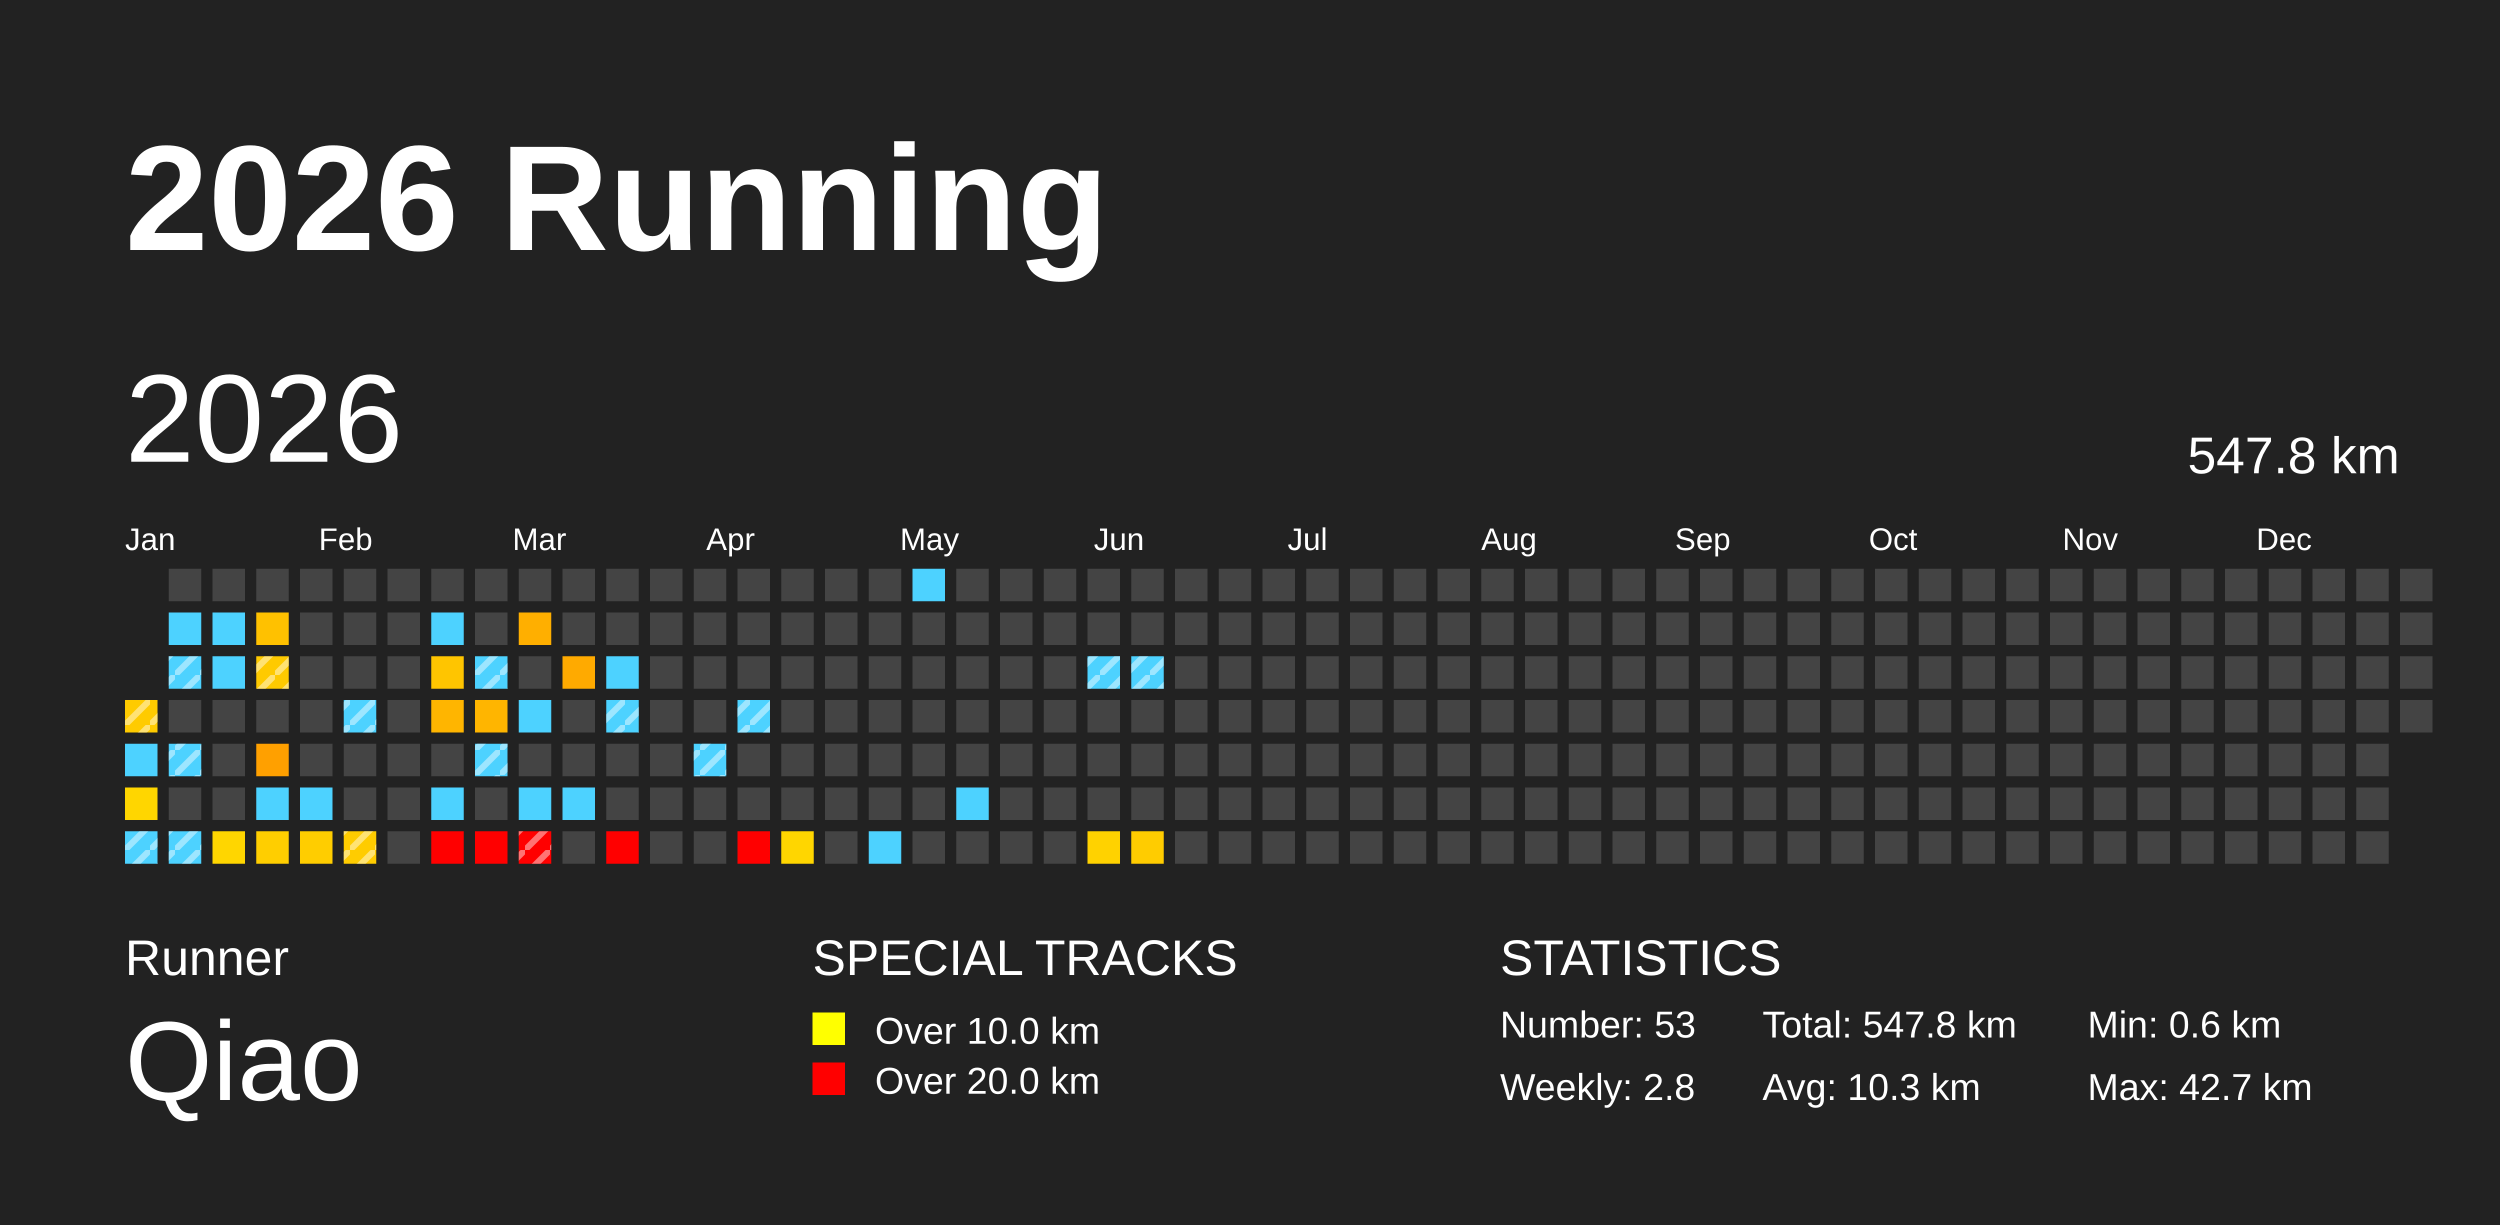
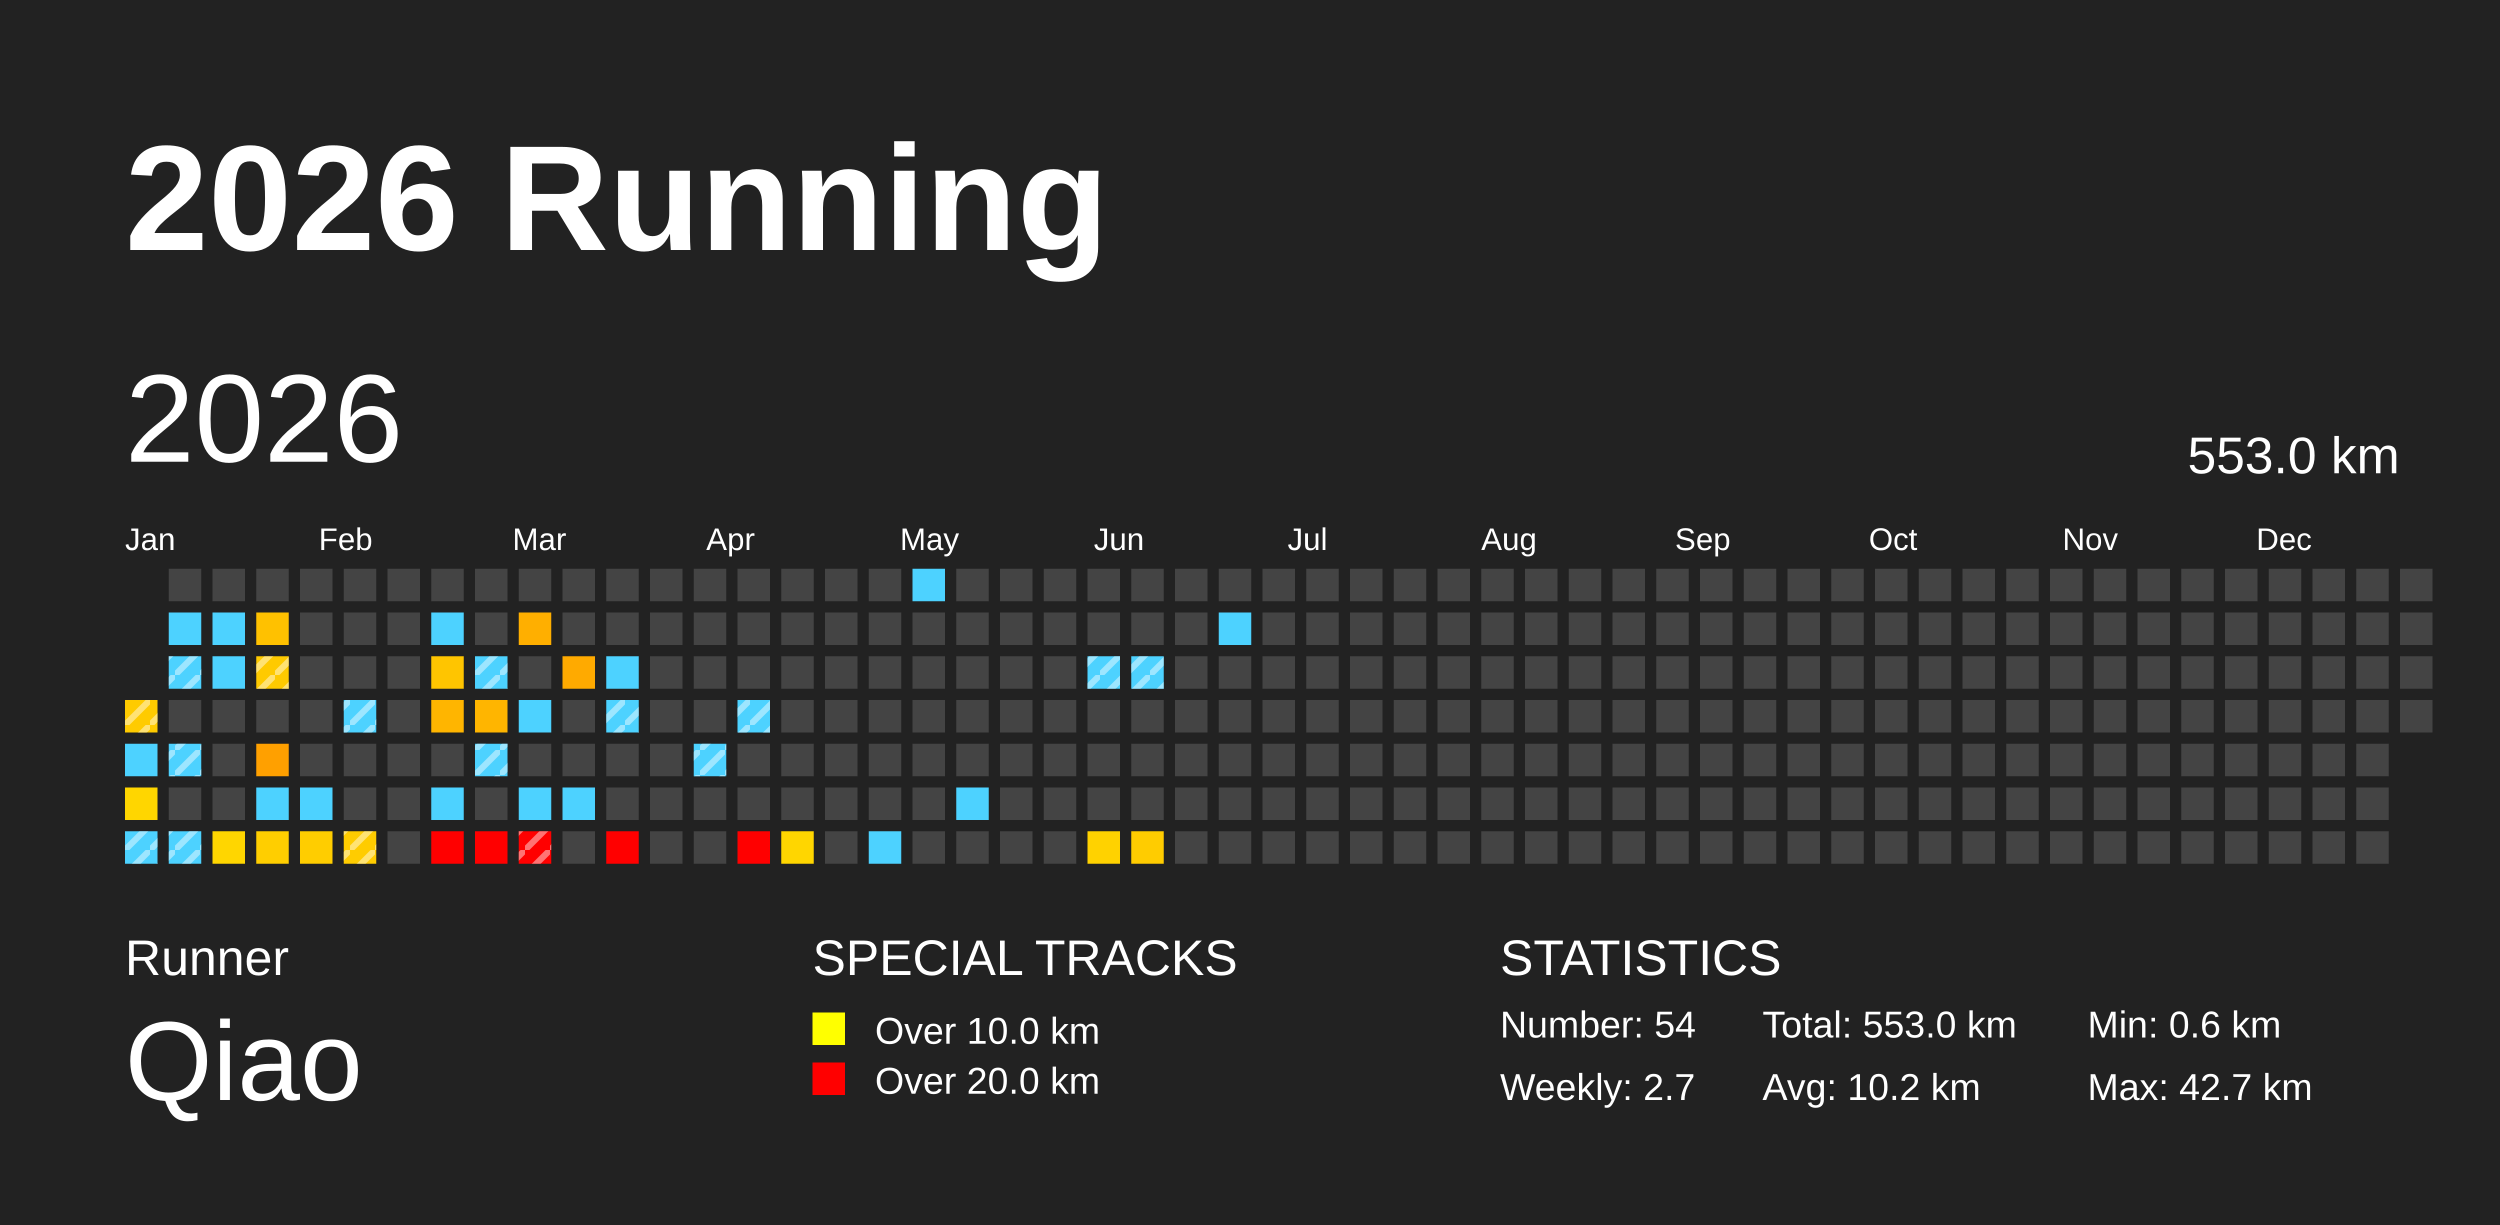
<svg xmlns="http://www.w3.org/2000/svg" baseProfile="full" height="98mm" version="1.1" viewBox="0,0,200,98" width="200mm">
  <defs>
    <pattern height="2" id="indoor-stripe" patternUnits="userSpaceOnUse" width="2">
      <line stroke="white" stroke-opacity="0.45" stroke-width="0.5" x1="0" x2="2" y1="2" y2="0" />
    </pattern>
  </defs>
  <rect fill="#222222" height="98" width="200" x="0" y="0" />
  <text fill="#FFFFFF" style="font-size:12px; font-family:Arial; font-weight:bold;" x="10" y="20">2026 Running</text>
  <text fill="#FFFFFF" style="font-size:4px; font-family:Arial" x="10" y="78">Runner</text>
  <text fill="#FFFFFF" style="font-size:9px; font-family:Arial" x="10" y="88">Qiao</text>
  <text fill="#FFFFFF" style="font-size:4px; font-family:Arial" x="65" y="78">SPECIAL TRACKS</text>
  <rect fill="yellow" height="2.6" width="2.6" x="65" y="81" />
  <text fill="#FFFFFF" style="font-size:3px; font-family:Arial" x="70" y="83.5">Over 10.0 km</text>
  <rect fill="red" height="2.6" width="2.6" x="65" y="85" />
  <text fill="#FFFFFF" style="font-size:3px; font-family:Arial" x="70" y="87.5">Over 20.0 km</text>
  <text fill="#FFFFFF" style="font-size:4px; font-family:Arial" x="120" y="78">STATISTICS</text>
-   <text fill="#FFFFFF" style="font-size:3px; font-family:Arial" x="120" y="83">Number: 53</text>
-   <text fill="#FFFFFF" style="font-size:3px; font-family:Arial" x="120" y="88">Weekly: 2.8</text>
-   <text fill="#FFFFFF" style="font-size:3px; font-family:Arial" x="141" y="83">Total: 547.8 km</text>
-   <text fill="#FFFFFF" style="font-size:3px; font-family:Arial" x="141" y="88">Avg: 10.3 km</text>
+   <text fill="#FFFFFF" style="font-size:3px; font-family:Arial" x="120" y="83">Number: 54</text>
+   <text fill="#FFFFFF" style="font-size:3px; font-family:Arial" x="120" y="88">Weekly: 2.7</text>
+   <text fill="#FFFFFF" style="font-size:3px; font-family:Arial" x="141" y="83">Total: 553.0 km</text>
+   <text fill="#FFFFFF" style="font-size:3px; font-family:Arial" x="141" y="88">Avg: 10.2 km</text>
  <text fill="#FFFFFF" style="font-size:3px; font-family:Arial" x="167" y="83">Min: 0.6 km</text>
  <text fill="#FFFFFF" style="font-size:3px; font-family:Arial" x="167" y="88">Max: 42.7 km</text>
  <text dominant-baseline="hanging" fill="#FFFFFF" style="font-size:10.0px; font-family:Arial;" x="10" y="30">2026</text>
-   <text dominant-baseline="hanging" fill="#FFFFFF" style="font-size:4.125px; font-family:Arial;" x="175" y="35">547.8 km</text>
+   <text dominant-baseline="hanging" fill="#FFFFFF" style="font-size:4.125px; font-family:Arial;" x="175" y="35">553.0 km</text>
  <text fill="#FFFFFF" style="font-size:2.5px; font-family:Arial" x="10.0" y="44">Jan</text>
  <text fill="#FFFFFF" style="font-size:2.5px; font-family:Arial" x="25.5" y="44">Feb</text>
  <text fill="#FFFFFF" style="font-size:2.5px; font-family:Arial" x="41.0" y="44">Mar</text>
  <text fill="#FFFFFF" style="font-size:2.5px; font-family:Arial" x="56.5" y="44">Apr</text>
  <text fill="#FFFFFF" style="font-size:2.5px; font-family:Arial" x="72.0" y="44">May</text>
  <text fill="#FFFFFF" style="font-size:2.5px; font-family:Arial" x="87.5" y="44">Jun</text>
  <text fill="#FFFFFF" style="font-size:2.5px; font-family:Arial" x="103.0" y="44">Jul</text>
  <text fill="#FFFFFF" style="font-size:2.5px; font-family:Arial" x="118.5" y="44">Aug</text>
  <text fill="#FFFFFF" style="font-size:2.5px; font-family:Arial" x="134.0" y="44">Sep</text>
  <text fill="#FFFFFF" style="font-size:2.5px; font-family:Arial" x="149.5" y="44">Oct</text>
  <text fill="#FFFFFF" style="font-size:2.5px; font-family:Arial" x="165.0" y="44">Nov</text>
  <text fill="#FFFFFF" style="font-size:2.5px; font-family:Arial" x="180.5" y="44">Dec</text>
  <rect fill="#ffcb00" height="2.6" width="2.6" x="10.0" y="56.0" />
  <rect fill="url(#indoor-stripe)" height="2.6" style="pointer-events: none;" width="2.6" x="10.0" y="56.0" />
  <rect fill="#4dd2ff" height="2.6" width="2.6" x="10.0" y="59.5" />
  <rect fill="#ffd600" height="2.6" width="2.6" x="10.0" y="63.0" />
  <rect fill="#4dd2ff" height="2.6" width="2.6" x="10.0" y="66.5" />
  <rect fill="url(#indoor-stripe)" height="2.6" style="pointer-events: none;" width="2.6" x="10.0" y="66.5" />
  <rect fill="#444444" height="2.6" width="2.6" x="13.5" y="45.5" />
  <rect fill="#4dd2ff" height="2.6" width="2.6" x="13.5" y="49.0" />
  <rect fill="#4dd2ff" height="2.6" width="2.6" x="13.5" y="52.5" />
  <rect fill="url(#indoor-stripe)" height="2.6" style="pointer-events: none;" width="2.6" x="13.5" y="52.5" />
  <rect fill="#444444" height="2.6" width="2.6" x="13.5" y="56.0" />
  <rect fill="#4dd2ff" height="2.6" width="2.6" x="13.5" y="59.5" />
  <rect fill="url(#indoor-stripe)" height="2.6" style="pointer-events: none;" width="2.6" x="13.5" y="59.5" />
  <rect fill="#444444" height="2.6" width="2.6" x="13.5" y="63.0" />
  <rect fill="#4dd2ff" height="2.6" width="2.6" x="13.5" y="66.5" />
  <rect fill="url(#indoor-stripe)" height="2.6" style="pointer-events: none;" width="2.6" x="13.5" y="66.5" />
  <rect fill="#444444" height="2.6" width="2.6" x="17.0" y="45.5" />
  <rect fill="#4dd2ff" height="2.6" width="2.6" x="17.0" y="49.0" />
  <rect fill="#4dd2ff" height="2.6" width="2.6" x="17.0" y="52.5" />
  <rect fill="#444444" height="2.6" width="2.6" x="17.0" y="56.0" />
  <rect fill="#444444" height="2.6" width="2.6" x="17.0" y="59.5" />
  <rect fill="#444444" height="2.6" width="2.6" x="17.0" y="63.0" />
  <rect fill="#ffd600" height="2.6" width="2.6" x="17.0" y="66.5" />
  <rect fill="#444444" height="2.6" width="2.6" x="20.5" y="45.5" />
  <rect fill="#ffc100" height="2.6" width="2.6" x="20.5" y="49.0" />
  <rect fill="#ffca00" height="2.6" width="2.6" x="20.5" y="52.5" />
  <rect fill="url(#indoor-stripe)" height="2.6" style="pointer-events: none;" width="2.6" x="20.5" y="52.5" />
  <rect fill="#444444" height="2.6" width="2.6" x="20.5" y="56.0" />
  <rect fill="#ffa000" height="2.6" width="2.6" x="20.5" y="59.5" />
  <rect fill="#4dd2ff" height="2.6" width="2.6" x="20.5" y="63.0" />
  <rect fill="#ffce00" height="2.6" width="2.6" x="20.5" y="66.5" />
  <rect fill="#444444" height="2.6" width="2.6" x="24.0" y="45.5" />
  <rect fill="#444444" height="2.6" width="2.6" x="24.0" y="49.0" />
  <rect fill="#444444" height="2.6" width="2.6" x="24.0" y="52.5" />
  <rect fill="#444444" height="2.6" width="2.6" x="24.0" y="56.0" />
  <rect fill="#444444" height="2.6" width="2.6" x="24.0" y="59.5" />
  <rect fill="#4dd2ff" height="2.6" width="2.6" x="24.0" y="63.0" />
  <rect fill="#ffcd00" height="2.6" width="2.6" x="24.0" y="66.5" />
  <rect fill="#444444" height="2.6" width="2.6" x="27.5" y="45.5" />
  <rect fill="#444444" height="2.6" width="2.6" x="27.5" y="49.0" />
  <rect fill="#444444" height="2.6" width="2.6" x="27.5" y="52.5" />
  <rect fill="#4dd2ff" height="2.6" width="2.6" x="27.5" y="56.0" />
  <rect fill="url(#indoor-stripe)" height="2.6" style="pointer-events: none;" width="2.6" x="27.5" y="56.0" />
  <rect fill="#444444" height="2.6" width="2.6" x="27.5" y="59.5" />
  <rect fill="#444444" height="2.6" width="2.6" x="27.5" y="63.0" />
  <rect fill="#ffcc00" height="2.6" width="2.6" x="27.5" y="66.5" />
  <rect fill="url(#indoor-stripe)" height="2.6" style="pointer-events: none;" width="2.6" x="27.5" y="66.5" />
  <rect fill="#444444" height="2.6" width="2.6" x="31.0" y="45.5" />
  <rect fill="#444444" height="2.6" width="2.6" x="31.0" y="49.0" />
  <rect fill="#444444" height="2.6" width="2.6" x="31.0" y="52.5" />
  <rect fill="#444444" height="2.6" width="2.6" x="31.0" y="56.0" />
  <rect fill="#444444" height="2.6" width="2.6" x="31.0" y="59.5" />
  <rect fill="#444444" height="2.6" width="2.6" x="31.0" y="63.0" />
  <rect fill="#444444" height="2.6" width="2.6" x="31.0" y="66.5" />
  <rect fill="#444444" height="2.6" width="2.6" x="34.5" y="45.5" />
  <rect fill="#4dd2ff" height="2.6" width="2.6" x="34.5" y="49.0" />
  <rect fill="#ffc500" height="2.6" width="2.6" x="34.5" y="52.5" />
  <rect fill="#ffb500" height="2.6" width="2.6" x="34.5" y="56.0" />
  <rect fill="#444444" height="2.6" width="2.6" x="34.5" y="59.5" />
  <rect fill="#4dd2ff" height="2.6" width="2.6" x="34.5" y="63.0" />
  <rect fill="red" height="2.6" width="2.6" x="34.5" y="66.5" />
  <rect fill="#444444" height="2.6" width="2.6" x="38.0" y="45.5" />
  <rect fill="#444444" height="2.6" width="2.6" x="38.0" y="49.0" />
  <rect fill="#4dd2ff" height="2.6" width="2.6" x="38.0" y="52.5" />
  <rect fill="url(#indoor-stripe)" height="2.6" style="pointer-events: none;" width="2.6" x="38.0" y="52.5" />
  <rect fill="#ffb500" height="2.6" width="2.6" x="38.0" y="56.0" />
  <rect fill="#4dd2ff" height="2.6" width="2.6" x="38.0" y="59.5" />
  <rect fill="url(#indoor-stripe)" height="2.6" style="pointer-events: none;" width="2.6" x="38.0" y="59.5" />
  <rect fill="#444444" height="2.6" width="2.6" x="38.0" y="63.0" />
  <rect fill="red" height="2.6" width="2.6" x="38.0" y="66.5" />
  <rect fill="#444444" height="2.6" width="2.6" x="41.5" y="45.5" />
  <rect fill="#ffaf00" height="2.6" width="2.6" x="41.5" y="49.0" />
  <rect fill="#444444" height="2.6" width="2.6" x="41.5" y="52.5" />
  <rect fill="#4dd2ff" height="2.6" width="2.6" x="41.5" y="56.0" />
  <rect fill="#444444" height="2.6" width="2.6" x="41.5" y="59.5" />
  <rect fill="#4dd2ff" height="2.6" width="2.6" x="41.5" y="63.0" />
  <rect fill="red" height="2.6" width="2.6" x="41.5" y="66.5" />
  <rect fill="url(#indoor-stripe)" height="2.6" style="pointer-events: none;" width="2.6" x="41.5" y="66.5" />
  <rect fill="#444444" height="2.6" width="2.6" x="45.0" y="45.5" />
  <rect fill="#444444" height="2.6" width="2.6" x="45.0" y="49.0" />
  <rect fill="#ffaa00" height="2.6" width="2.6" x="45.0" y="52.5" />
  <rect fill="#444444" height="2.6" width="2.6" x="45.0" y="56.0" />
  <rect fill="#444444" height="2.6" width="2.6" x="45.0" y="59.5" />
  <rect fill="#4dd2ff" height="2.6" width="2.6" x="45.0" y="63.0" />
  <rect fill="#444444" height="2.6" width="2.6" x="45.0" y="66.5" />
  <rect fill="#444444" height="2.6" width="2.6" x="48.5" y="45.5" />
  <rect fill="#444444" height="2.6" width="2.6" x="48.5" y="49.0" />
  <rect fill="#4dd2ff" height="2.6" width="2.6" x="48.5" y="52.5" />
  <rect fill="#4dd2ff" height="2.6" width="2.6" x="48.5" y="56.0" />
  <rect fill="url(#indoor-stripe)" height="2.6" style="pointer-events: none;" width="2.6" x="48.5" y="56.0" />
  <rect fill="#444444" height="2.6" width="2.6" x="48.5" y="59.5" />
  <rect fill="#444444" height="2.6" width="2.6" x="48.5" y="63.0" />
  <rect fill="red" height="2.6" width="2.6" x="48.5" y="66.5" />
  <rect fill="#444444" height="2.6" width="2.6" x="52.0" y="45.5" />
  <rect fill="#444444" height="2.6" width="2.6" x="52.0" y="49.0" />
  <rect fill="#444444" height="2.6" width="2.6" x="52.0" y="52.5" />
  <rect fill="#444444" height="2.6" width="2.6" x="52.0" y="56.0" />
  <rect fill="#444444" height="2.6" width="2.6" x="52.0" y="59.5" />
  <rect fill="#444444" height="2.6" width="2.6" x="52.0" y="63.0" />
  <rect fill="#444444" height="2.6" width="2.6" x="52.0" y="66.5" />
  <rect fill="#444444" height="2.6" width="2.6" x="55.5" y="45.5" />
  <rect fill="#444444" height="2.6" width="2.6" x="55.5" y="49.0" />
  <rect fill="#444444" height="2.6" width="2.6" x="55.5" y="52.5" />
  <rect fill="#444444" height="2.6" width="2.6" x="55.5" y="56.0" />
  <rect fill="#4dd2ff" height="2.6" width="2.6" x="55.5" y="59.5" />
  <rect fill="url(#indoor-stripe)" height="2.6" style="pointer-events: none;" width="2.6" x="55.5" y="59.5" />
  <rect fill="#444444" height="2.6" width="2.6" x="55.5" y="63.0" />
  <rect fill="#444444" height="2.6" width="2.6" x="55.5" y="66.5" />
  <rect fill="#444444" height="2.6" width="2.6" x="59.0" y="45.5" />
  <rect fill="#444444" height="2.6" width="2.6" x="59.0" y="49.0" />
  <rect fill="#444444" height="2.6" width="2.6" x="59.0" y="52.5" />
  <rect fill="#4dd2ff" height="2.6" width="2.6" x="59.0" y="56.0" />
  <rect fill="url(#indoor-stripe)" height="2.6" style="pointer-events: none;" width="2.6" x="59.0" y="56.0" />
  <rect fill="#444444" height="2.6" width="2.6" x="59.0" y="59.5" />
  <rect fill="#444444" height="2.6" width="2.6" x="59.0" y="63.0" />
  <rect fill="red" height="2.6" width="2.6" x="59.0" y="66.5" />
  <rect fill="#444444" height="2.6" width="2.6" x="62.5" y="45.5" />
  <rect fill="#444444" height="2.6" width="2.6" x="62.5" y="49.0" />
  <rect fill="#444444" height="2.6" width="2.6" x="62.5" y="52.5" />
  <rect fill="#444444" height="2.6" width="2.6" x="62.5" y="56.0" />
  <rect fill="#444444" height="2.6" width="2.6" x="62.5" y="59.5" />
  <rect fill="#444444" height="2.6" width="2.6" x="62.5" y="63.0" />
  <rect fill="#ffd600" height="2.6" width="2.6" x="62.5" y="66.5" />
  <rect fill="#444444" height="2.6" width="2.6" x="66.0" y="45.5" />
  <rect fill="#444444" height="2.6" width="2.6" x="66.0" y="49.0" />
  <rect fill="#444444" height="2.6" width="2.6" x="66.0" y="52.5" />
  <rect fill="#444444" height="2.6" width="2.6" x="66.0" y="56.0" />
  <rect fill="#444444" height="2.6" width="2.6" x="66.0" y="59.5" />
  <rect fill="#444444" height="2.6" width="2.6" x="66.0" y="63.0" />
  <rect fill="#444444" height="2.6" width="2.6" x="66.0" y="66.5" />
  <rect fill="#444444" height="2.6" width="2.6" x="69.5" y="45.5" />
  <rect fill="#444444" height="2.6" width="2.6" x="69.5" y="49.0" />
  <rect fill="#444444" height="2.6" width="2.6" x="69.5" y="52.5" />
  <rect fill="#444444" height="2.6" width="2.6" x="69.5" y="56.0" />
  <rect fill="#444444" height="2.6" width="2.6" x="69.5" y="59.5" />
  <rect fill="#444444" height="2.6" width="2.6" x="69.5" y="63.0" />
  <rect fill="#4dd2ff" height="2.6" width="2.6" x="69.5" y="66.5" />
  <rect fill="#4dd2ff" height="2.6" width="2.6" x="73.0" y="45.5" />
  <rect fill="#444444" height="2.6" width="2.6" x="73.0" y="49.0" />
  <rect fill="#444444" height="2.6" width="2.6" x="73.0" y="52.5" />
  <rect fill="#444444" height="2.6" width="2.6" x="73.0" y="56.0" />
  <rect fill="#444444" height="2.6" width="2.6" x="73.0" y="59.5" />
  <rect fill="#444444" height="2.6" width="2.6" x="73.0" y="63.0" />
  <rect fill="#444444" height="2.6" width="2.6" x="73.0" y="66.5" />
  <rect fill="#444444" height="2.6" width="2.6" x="76.5" y="45.5" />
  <rect fill="#444444" height="2.6" width="2.6" x="76.5" y="49.0" />
  <rect fill="#444444" height="2.6" width="2.6" x="76.5" y="52.5" />
  <rect fill="#444444" height="2.6" width="2.6" x="76.5" y="56.0" />
  <rect fill="#444444" height="2.6" width="2.6" x="76.5" y="59.5" />
  <rect fill="#4dd2ff" height="2.6" width="2.6" x="76.5" y="63.0" />
  <rect fill="#444444" height="2.6" width="2.6" x="76.5" y="66.5" />
  <rect fill="#444444" height="2.6" width="2.6" x="80.0" y="45.5" />
  <rect fill="#444444" height="2.6" width="2.6" x="80.0" y="49.0" />
  <rect fill="#444444" height="2.6" width="2.6" x="80.0" y="52.5" />
  <rect fill="#444444" height="2.6" width="2.6" x="80.0" y="56.0" />
  <rect fill="#444444" height="2.6" width="2.6" x="80.0" y="59.5" />
  <rect fill="#444444" height="2.6" width="2.6" x="80.0" y="63.0" />
  <rect fill="#444444" height="2.6" width="2.6" x="80.0" y="66.5" />
  <rect fill="#444444" height="2.6" width="2.6" x="83.5" y="45.5" />
  <rect fill="#444444" height="2.6" width="2.6" x="83.5" y="49.0" />
  <rect fill="#444444" height="2.6" width="2.6" x="83.5" y="52.5" />
  <rect fill="#444444" height="2.6" width="2.6" x="83.5" y="56.0" />
  <rect fill="#444444" height="2.6" width="2.6" x="83.5" y="59.5" />
  <rect fill="#444444" height="2.6" width="2.6" x="83.5" y="63.0" />
  <rect fill="#444444" height="2.6" width="2.6" x="83.5" y="66.5" />
  <rect fill="#444444" height="2.6" width="2.6" x="87.0" y="45.5" />
  <rect fill="#444444" height="2.6" width="2.6" x="87.0" y="49.0" />
  <rect fill="#4dd2ff" height="2.6" width="2.6" x="87.0" y="52.5" />
  <rect fill="url(#indoor-stripe)" height="2.6" style="pointer-events: none;" width="2.6" x="87.0" y="52.5" />
  <rect fill="#444444" height="2.6" width="2.6" x="87.0" y="56.0" />
  <rect fill="#444444" height="2.6" width="2.6" x="87.0" y="59.5" />
  <rect fill="#444444" height="2.6" width="2.6" x="87.0" y="63.0" />
  <rect fill="#ffd200" height="2.6" width="2.6" x="87.0" y="66.5" />
  <rect fill="#444444" height="2.6" width="2.6" x="90.5" y="45.5" />
  <rect fill="#444444" height="2.6" width="2.6" x="90.5" y="49.0" />
  <rect fill="#4dd2ff" height="2.6" width="2.6" x="90.5" y="52.5" />
  <rect fill="url(#indoor-stripe)" height="2.6" style="pointer-events: none;" width="2.6" x="90.5" y="52.5" />
  <rect fill="#444444" height="2.6" width="2.6" x="90.5" y="56.0" />
  <rect fill="#444444" height="2.6" width="2.6" x="90.5" y="59.5" />
  <rect fill="#444444" height="2.6" width="2.6" x="90.5" y="63.0" />
  <rect fill="#ffcc00" height="2.6" width="2.6" x="90.5" y="66.5" />
  <rect fill="#444444" height="2.6" width="2.6" x="94.0" y="45.5" />
  <rect fill="#444444" height="2.6" width="2.6" x="94.0" y="49.0" />
  <rect fill="#444444" height="2.6" width="2.6" x="94.0" y="52.5" />
  <rect fill="#444444" height="2.6" width="2.6" x="94.0" y="56.0" />
  <rect fill="#444444" height="2.6" width="2.6" x="94.0" y="59.5" />
  <rect fill="#444444" height="2.6" width="2.6" x="94.0" y="63.0" />
  <rect fill="#444444" height="2.6" width="2.6" x="94.0" y="66.5" />
  <rect fill="#444444" height="2.6" width="2.6" x="97.5" y="45.5" />
-   <rect fill="#444444" height="2.6" width="2.6" x="97.5" y="49.0" />
+   <rect fill="#4dd2ff" height="2.6" width="2.6" x="97.5" y="49.0" />
  <rect fill="#444444" height="2.6" width="2.6" x="97.5" y="52.5" />
  <rect fill="#444444" height="2.6" width="2.6" x="97.5" y="56.0" />
  <rect fill="#444444" height="2.6" width="2.6" x="97.5" y="59.5" />
  <rect fill="#444444" height="2.6" width="2.6" x="97.5" y="63.0" />
  <rect fill="#444444" height="2.6" width="2.6" x="97.5" y="66.5" />
  <rect fill="#444444" height="2.6" width="2.6" x="101.0" y="45.5" />
  <rect fill="#444444" height="2.6" width="2.6" x="101.0" y="49.0" />
  <rect fill="#444444" height="2.6" width="2.6" x="101.0" y="52.5" />
  <rect fill="#444444" height="2.6" width="2.6" x="101.0" y="56.0" />
  <rect fill="#444444" height="2.6" width="2.6" x="101.0" y="59.5" />
  <rect fill="#444444" height="2.6" width="2.6" x="101.0" y="63.0" />
  <rect fill="#444444" height="2.6" width="2.6" x="101.0" y="66.5" />
  <rect fill="#444444" height="2.6" width="2.6" x="104.5" y="45.5" />
  <rect fill="#444444" height="2.6" width="2.6" x="104.5" y="49.0" />
  <rect fill="#444444" height="2.6" width="2.6" x="104.5" y="52.5" />
  <rect fill="#444444" height="2.6" width="2.6" x="104.5" y="56.0" />
  <rect fill="#444444" height="2.6" width="2.6" x="104.5" y="59.5" />
  <rect fill="#444444" height="2.6" width="2.6" x="104.5" y="63.0" />
  <rect fill="#444444" height="2.6" width="2.6" x="104.5" y="66.5" />
  <rect fill="#444444" height="2.6" width="2.6" x="108.0" y="45.5" />
  <rect fill="#444444" height="2.6" width="2.6" x="108.0" y="49.0" />
  <rect fill="#444444" height="2.6" width="2.6" x="108.0" y="52.5" />
  <rect fill="#444444" height="2.6" width="2.6" x="108.0" y="56.0" />
  <rect fill="#444444" height="2.6" width="2.6" x="108.0" y="59.5" />
  <rect fill="#444444" height="2.6" width="2.6" x="108.0" y="63.0" />
  <rect fill="#444444" height="2.6" width="2.6" x="108.0" y="66.5" />
  <rect fill="#444444" height="2.6" width="2.6" x="111.5" y="45.5" />
  <rect fill="#444444" height="2.6" width="2.6" x="111.5" y="49.0" />
  <rect fill="#444444" height="2.6" width="2.6" x="111.5" y="52.5" />
  <rect fill="#444444" height="2.6" width="2.6" x="111.5" y="56.0" />
  <rect fill="#444444" height="2.6" width="2.6" x="111.5" y="59.5" />
  <rect fill="#444444" height="2.6" width="2.6" x="111.5" y="63.0" />
  <rect fill="#444444" height="2.6" width="2.6" x="111.5" y="66.5" />
  <rect fill="#444444" height="2.6" width="2.6" x="115.0" y="45.5" />
  <rect fill="#444444" height="2.6" width="2.6" x="115.0" y="49.0" />
  <rect fill="#444444" height="2.6" width="2.6" x="115.0" y="52.5" />
  <rect fill="#444444" height="2.6" width="2.6" x="115.0" y="56.0" />
  <rect fill="#444444" height="2.6" width="2.6" x="115.0" y="59.5" />
  <rect fill="#444444" height="2.6" width="2.6" x="115.0" y="63.0" />
  <rect fill="#444444" height="2.6" width="2.6" x="115.0" y="66.5" />
  <rect fill="#444444" height="2.6" width="2.6" x="118.5" y="45.5" />
  <rect fill="#444444" height="2.6" width="2.6" x="118.5" y="49.0" />
  <rect fill="#444444" height="2.6" width="2.6" x="118.5" y="52.5" />
  <rect fill="#444444" height="2.6" width="2.6" x="118.5" y="56.0" />
  <rect fill="#444444" height="2.6" width="2.6" x="118.5" y="59.5" />
  <rect fill="#444444" height="2.6" width="2.6" x="118.5" y="63.0" />
  <rect fill="#444444" height="2.6" width="2.6" x="118.5" y="66.5" />
  <rect fill="#444444" height="2.6" width="2.6" x="122.0" y="45.5" />
  <rect fill="#444444" height="2.6" width="2.6" x="122.0" y="49.0" />
  <rect fill="#444444" height="2.6" width="2.6" x="122.0" y="52.5" />
  <rect fill="#444444" height="2.6" width="2.6" x="122.0" y="56.0" />
  <rect fill="#444444" height="2.6" width="2.6" x="122.0" y="59.5" />
  <rect fill="#444444" height="2.6" width="2.6" x="122.0" y="63.0" />
  <rect fill="#444444" height="2.6" width="2.6" x="122.0" y="66.5" />
  <rect fill="#444444" height="2.6" width="2.6" x="125.5" y="45.5" />
  <rect fill="#444444" height="2.6" width="2.6" x="125.5" y="49.0" />
  <rect fill="#444444" height="2.6" width="2.6" x="125.5" y="52.5" />
  <rect fill="#444444" height="2.6" width="2.6" x="125.5" y="56.0" />
  <rect fill="#444444" height="2.6" width="2.6" x="125.5" y="59.5" />
  <rect fill="#444444" height="2.6" width="2.6" x="125.5" y="63.0" />
  <rect fill="#444444" height="2.6" width="2.6" x="125.5" y="66.5" />
  <rect fill="#444444" height="2.6" width="2.6" x="129.0" y="45.5" />
  <rect fill="#444444" height="2.6" width="2.6" x="129.0" y="49.0" />
  <rect fill="#444444" height="2.6" width="2.6" x="129.0" y="52.5" />
  <rect fill="#444444" height="2.6" width="2.6" x="129.0" y="56.0" />
  <rect fill="#444444" height="2.6" width="2.6" x="129.0" y="59.5" />
  <rect fill="#444444" height="2.6" width="2.6" x="129.0" y="63.0" />
  <rect fill="#444444" height="2.6" width="2.6" x="129.0" y="66.5" />
  <rect fill="#444444" height="2.6" width="2.6" x="132.5" y="45.5" />
  <rect fill="#444444" height="2.6" width="2.6" x="132.5" y="49.0" />
  <rect fill="#444444" height="2.6" width="2.6" x="132.5" y="52.5" />
  <rect fill="#444444" height="2.6" width="2.6" x="132.5" y="56.0" />
  <rect fill="#444444" height="2.6" width="2.6" x="132.5" y="59.5" />
  <rect fill="#444444" height="2.6" width="2.6" x="132.5" y="63.0" />
  <rect fill="#444444" height="2.6" width="2.6" x="132.5" y="66.5" />
  <rect fill="#444444" height="2.6" width="2.6" x="136.0" y="45.5" />
  <rect fill="#444444" height="2.6" width="2.6" x="136.0" y="49.0" />
  <rect fill="#444444" height="2.6" width="2.6" x="136.0" y="52.5" />
  <rect fill="#444444" height="2.6" width="2.6" x="136.0" y="56.0" />
  <rect fill="#444444" height="2.6" width="2.6" x="136.0" y="59.5" />
  <rect fill="#444444" height="2.6" width="2.6" x="136.0" y="63.0" />
  <rect fill="#444444" height="2.6" width="2.6" x="136.0" y="66.5" />
  <rect fill="#444444" height="2.6" width="2.6" x="139.5" y="45.5" />
  <rect fill="#444444" height="2.6" width="2.6" x="139.5" y="49.0" />
  <rect fill="#444444" height="2.6" width="2.6" x="139.5" y="52.5" />
  <rect fill="#444444" height="2.6" width="2.6" x="139.5" y="56.0" />
  <rect fill="#444444" height="2.6" width="2.6" x="139.5" y="59.5" />
  <rect fill="#444444" height="2.6" width="2.6" x="139.5" y="63.0" />
  <rect fill="#444444" height="2.6" width="2.6" x="139.5" y="66.5" />
  <rect fill="#444444" height="2.6" width="2.6" x="143.0" y="45.5" />
  <rect fill="#444444" height="2.6" width="2.6" x="143.0" y="49.0" />
  <rect fill="#444444" height="2.6" width="2.6" x="143.0" y="52.5" />
  <rect fill="#444444" height="2.6" width="2.6" x="143.0" y="56.0" />
  <rect fill="#444444" height="2.6" width="2.6" x="143.0" y="59.5" />
  <rect fill="#444444" height="2.6" width="2.6" x="143.0" y="63.0" />
  <rect fill="#444444" height="2.6" width="2.6" x="143.0" y="66.5" />
  <rect fill="#444444" height="2.6" width="2.6" x="146.5" y="45.5" />
  <rect fill="#444444" height="2.6" width="2.6" x="146.5" y="49.0" />
  <rect fill="#444444" height="2.6" width="2.6" x="146.5" y="52.5" />
  <rect fill="#444444" height="2.6" width="2.6" x="146.5" y="56.0" />
  <rect fill="#444444" height="2.6" width="2.6" x="146.5" y="59.5" />
  <rect fill="#444444" height="2.6" width="2.6" x="146.5" y="63.0" />
  <rect fill="#444444" height="2.6" width="2.6" x="146.5" y="66.5" />
  <rect fill="#444444" height="2.6" width="2.6" x="150.0" y="45.5" />
  <rect fill="#444444" height="2.6" width="2.6" x="150.0" y="49.0" />
  <rect fill="#444444" height="2.6" width="2.6" x="150.0" y="52.5" />
  <rect fill="#444444" height="2.6" width="2.6" x="150.0" y="56.0" />
  <rect fill="#444444" height="2.6" width="2.6" x="150.0" y="59.5" />
  <rect fill="#444444" height="2.6" width="2.6" x="150.0" y="63.0" />
  <rect fill="#444444" height="2.6" width="2.6" x="150.0" y="66.5" />
  <rect fill="#444444" height="2.6" width="2.6" x="153.5" y="45.5" />
  <rect fill="#444444" height="2.6" width="2.6" x="153.5" y="49.0" />
  <rect fill="#444444" height="2.6" width="2.6" x="153.5" y="52.5" />
  <rect fill="#444444" height="2.6" width="2.6" x="153.5" y="56.0" />
  <rect fill="#444444" height="2.6" width="2.6" x="153.5" y="59.5" />
  <rect fill="#444444" height="2.6" width="2.6" x="153.5" y="63.0" />
  <rect fill="#444444" height="2.6" width="2.6" x="153.5" y="66.5" />
  <rect fill="#444444" height="2.6" width="2.6" x="157.0" y="45.5" />
  <rect fill="#444444" height="2.6" width="2.6" x="157.0" y="49.0" />
  <rect fill="#444444" height="2.6" width="2.6" x="157.0" y="52.5" />
  <rect fill="#444444" height="2.6" width="2.6" x="157.0" y="56.0" />
  <rect fill="#444444" height="2.6" width="2.6" x="157.0" y="59.5" />
  <rect fill="#444444" height="2.6" width="2.6" x="157.0" y="63.0" />
  <rect fill="#444444" height="2.6" width="2.6" x="157.0" y="66.5" />
  <rect fill="#444444" height="2.6" width="2.6" x="160.5" y="45.5" />
  <rect fill="#444444" height="2.6" width="2.6" x="160.5" y="49.0" />
  <rect fill="#444444" height="2.6" width="2.6" x="160.5" y="52.5" />
  <rect fill="#444444" height="2.6" width="2.6" x="160.5" y="56.0" />
  <rect fill="#444444" height="2.6" width="2.6" x="160.5" y="59.5" />
  <rect fill="#444444" height="2.6" width="2.6" x="160.5" y="63.0" />
  <rect fill="#444444" height="2.6" width="2.6" x="160.5" y="66.5" />
  <rect fill="#444444" height="2.6" width="2.6" x="164.0" y="45.5" />
  <rect fill="#444444" height="2.6" width="2.6" x="164.0" y="49.0" />
  <rect fill="#444444" height="2.6" width="2.6" x="164.0" y="52.5" />
  <rect fill="#444444" height="2.6" width="2.6" x="164.0" y="56.0" />
  <rect fill="#444444" height="2.6" width="2.6" x="164.0" y="59.5" />
  <rect fill="#444444" height="2.6" width="2.6" x="164.0" y="63.0" />
  <rect fill="#444444" height="2.6" width="2.6" x="164.0" y="66.5" />
  <rect fill="#444444" height="2.6" width="2.6" x="167.5" y="45.5" />
  <rect fill="#444444" height="2.6" width="2.6" x="167.5" y="49.0" />
  <rect fill="#444444" height="2.6" width="2.6" x="167.5" y="52.5" />
  <rect fill="#444444" height="2.6" width="2.6" x="167.5" y="56.0" />
  <rect fill="#444444" height="2.6" width="2.6" x="167.5" y="59.5" />
  <rect fill="#444444" height="2.6" width="2.6" x="167.5" y="63.0" />
  <rect fill="#444444" height="2.6" width="2.6" x="167.5" y="66.5" />
  <rect fill="#444444" height="2.6" width="2.6" x="171.0" y="45.5" />
  <rect fill="#444444" height="2.6" width="2.6" x="171.0" y="49.0" />
  <rect fill="#444444" height="2.6" width="2.6" x="171.0" y="52.5" />
  <rect fill="#444444" height="2.6" width="2.6" x="171.0" y="56.0" />
  <rect fill="#444444" height="2.6" width="2.6" x="171.0" y="59.5" />
  <rect fill="#444444" height="2.6" width="2.6" x="171.0" y="63.0" />
  <rect fill="#444444" height="2.6" width="2.6" x="171.0" y="66.5" />
  <rect fill="#444444" height="2.6" width="2.6" x="174.5" y="45.5" />
  <rect fill="#444444" height="2.6" width="2.6" x="174.5" y="49.0" />
  <rect fill="#444444" height="2.6" width="2.6" x="174.5" y="52.5" />
  <rect fill="#444444" height="2.6" width="2.6" x="174.5" y="56.0" />
  <rect fill="#444444" height="2.6" width="2.6" x="174.5" y="59.5" />
  <rect fill="#444444" height="2.6" width="2.6" x="174.5" y="63.0" />
  <rect fill="#444444" height="2.6" width="2.6" x="174.5" y="66.5" />
  <rect fill="#444444" height="2.6" width="2.6" x="178.0" y="45.5" />
  <rect fill="#444444" height="2.6" width="2.6" x="178.0" y="49.0" />
  <rect fill="#444444" height="2.6" width="2.6" x="178.0" y="52.5" />
  <rect fill="#444444" height="2.6" width="2.6" x="178.0" y="56.0" />
  <rect fill="#444444" height="2.6" width="2.6" x="178.0" y="59.5" />
  <rect fill="#444444" height="2.6" width="2.6" x="178.0" y="63.0" />
  <rect fill="#444444" height="2.6" width="2.6" x="178.0" y="66.5" />
  <rect fill="#444444" height="2.6" width="2.6" x="181.5" y="45.5" />
  <rect fill="#444444" height="2.6" width="2.6" x="181.5" y="49.0" />
  <rect fill="#444444" height="2.6" width="2.6" x="181.5" y="52.5" />
  <rect fill="#444444" height="2.6" width="2.6" x="181.5" y="56.0" />
  <rect fill="#444444" height="2.6" width="2.6" x="181.5" y="59.5" />
  <rect fill="#444444" height="2.6" width="2.6" x="181.5" y="63.0" />
  <rect fill="#444444" height="2.6" width="2.6" x="181.5" y="66.5" />
  <rect fill="#444444" height="2.6" width="2.6" x="185.0" y="45.5" />
  <rect fill="#444444" height="2.6" width="2.6" x="185.0" y="49.0" />
  <rect fill="#444444" height="2.6" width="2.6" x="185.0" y="52.5" />
  <rect fill="#444444" height="2.6" width="2.6" x="185.0" y="56.0" />
  <rect fill="#444444" height="2.6" width="2.6" x="185.0" y="59.5" />
  <rect fill="#444444" height="2.6" width="2.6" x="185.0" y="63.0" />
  <rect fill="#444444" height="2.6" width="2.6" x="185.0" y="66.5" />
  <rect fill="#444444" height="2.6" width="2.6" x="188.5" y="45.5" />
  <rect fill="#444444" height="2.6" width="2.6" x="188.5" y="49.0" />
  <rect fill="#444444" height="2.6" width="2.6" x="188.5" y="52.5" />
  <rect fill="#444444" height="2.6" width="2.6" x="188.5" y="56.0" />
  <rect fill="#444444" height="2.6" width="2.6" x="188.5" y="59.5" />
  <rect fill="#444444" height="2.6" width="2.6" x="188.5" y="63.0" />
  <rect fill="#444444" height="2.6" width="2.6" x="188.5" y="66.5" />
  <rect fill="#444444" height="2.6" width="2.6" x="192.0" y="45.5" />
  <rect fill="#444444" height="2.6" width="2.6" x="192.0" y="49.0" />
  <rect fill="#444444" height="2.6" width="2.6" x="192.0" y="52.5" />
  <rect fill="#444444" height="2.6" width="2.6" x="192.0" y="56.0" />
</svg>
